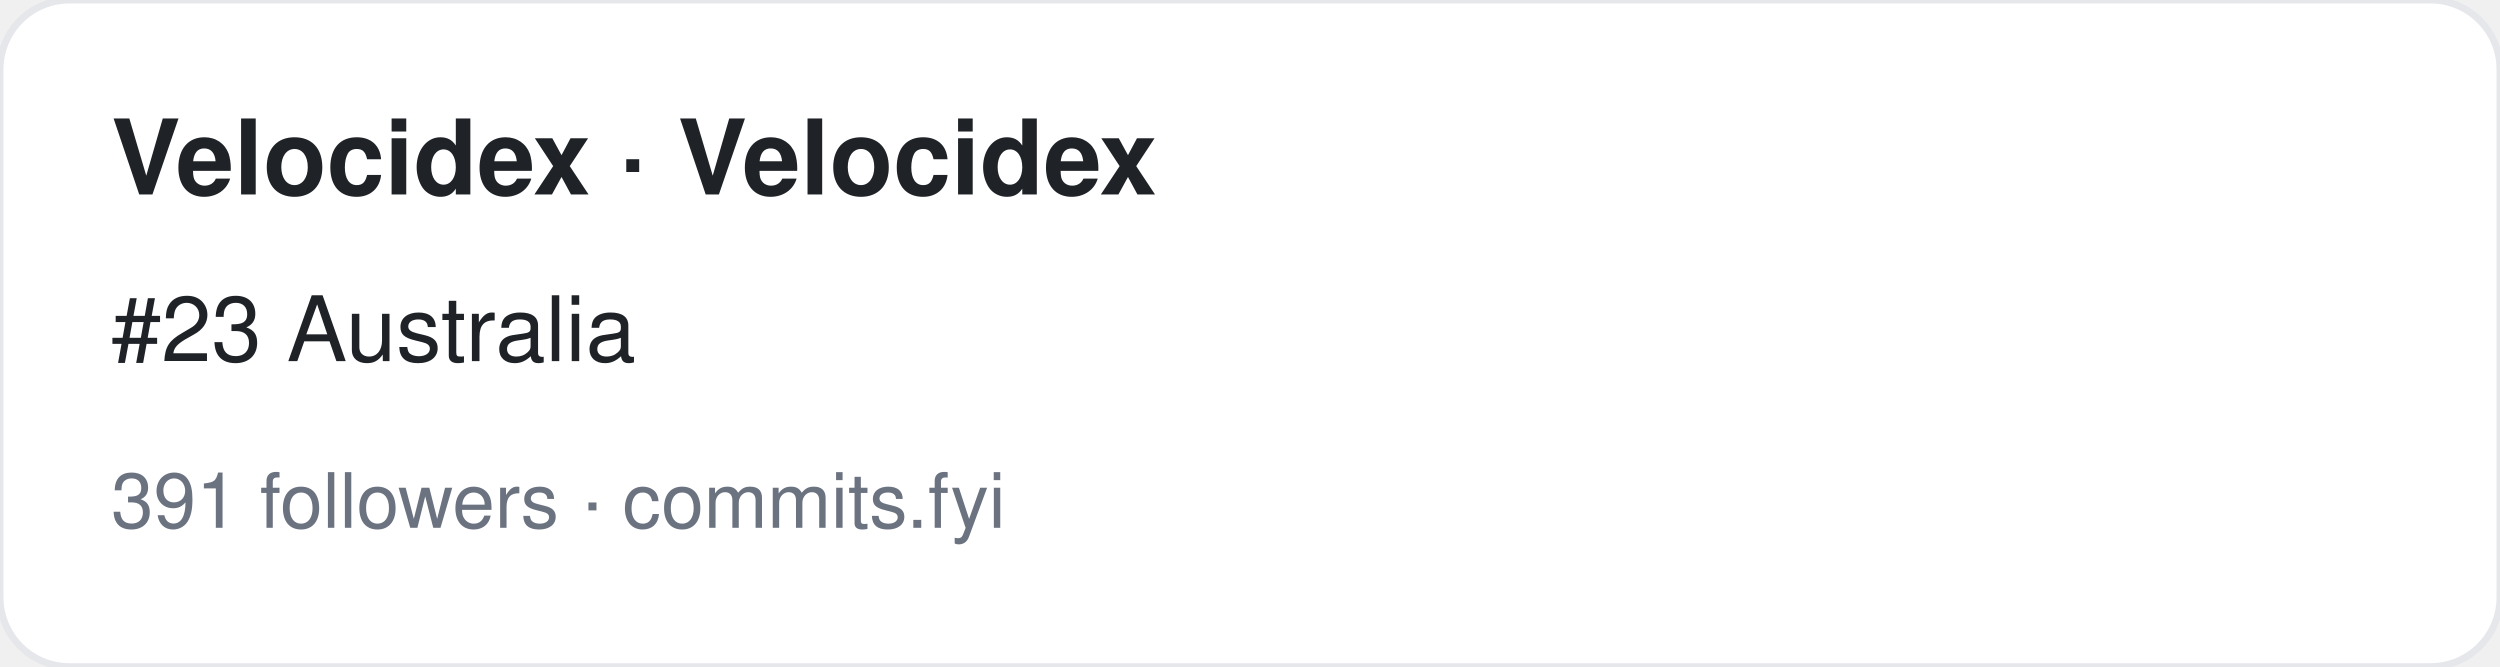
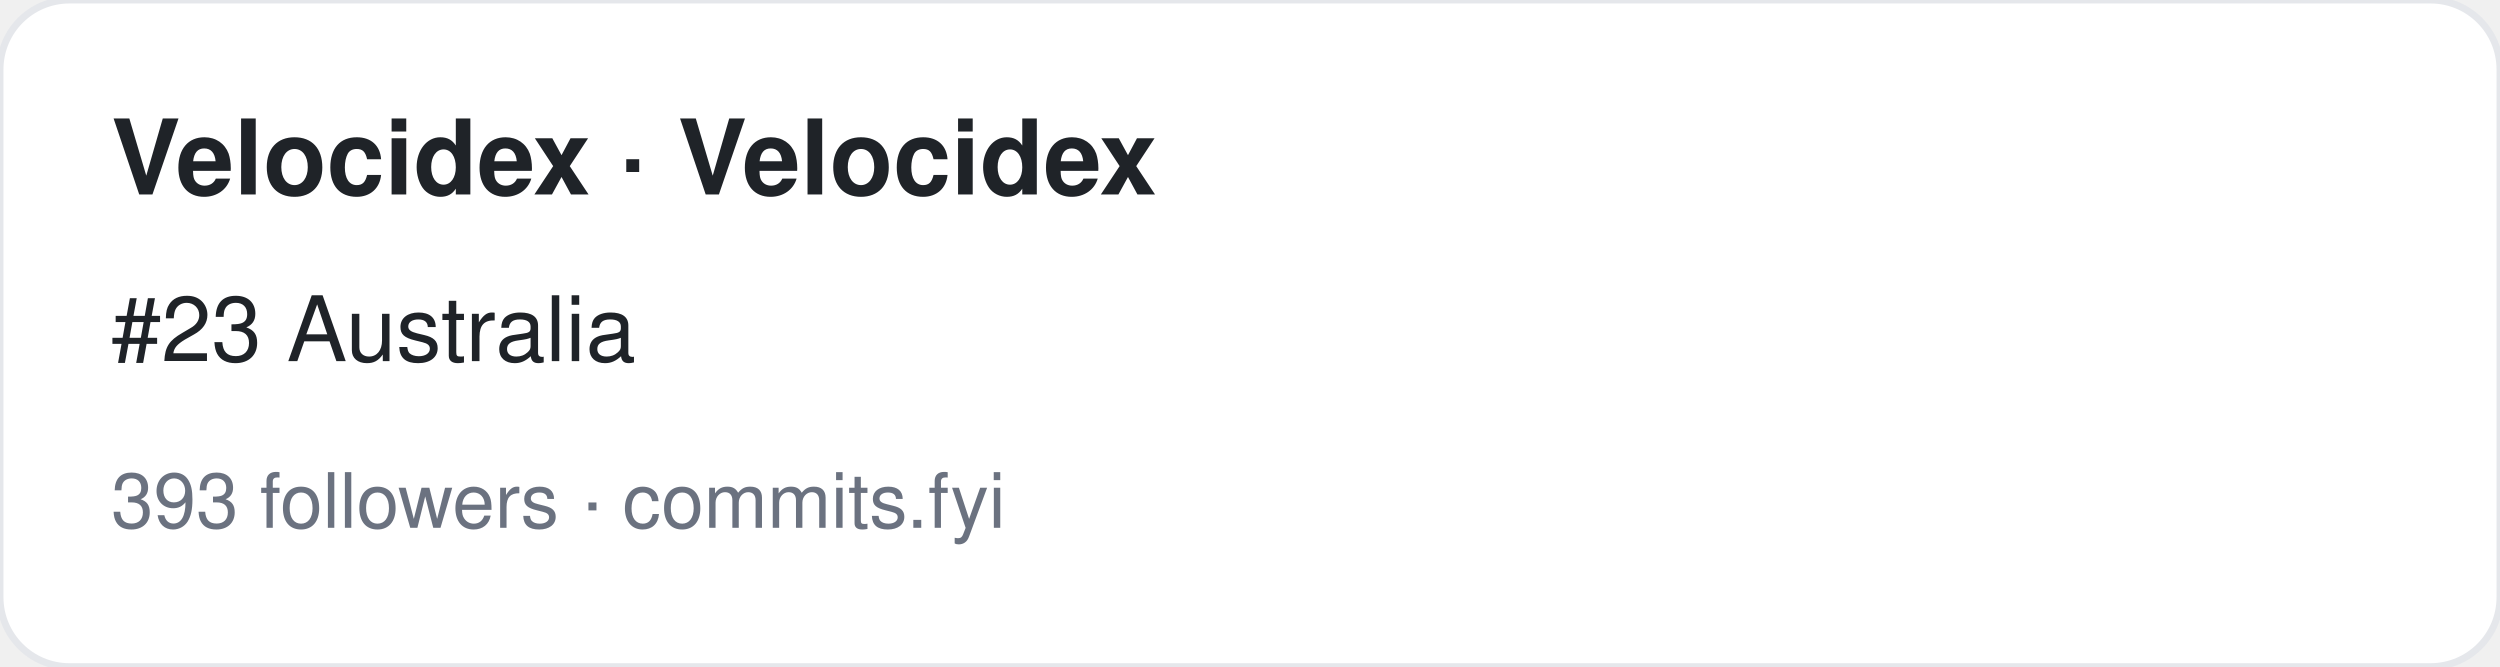
<svg xmlns="http://www.w3.org/2000/svg" width="360" height="96" viewBox="0 0 360 96" font-family="-apple-system,BlinkMacSystemFont,Segoe UI,Helvetica,Arial,sans-serif">
  <rect width="360" height="96" rx="10" fill="#ffffff" stroke="#e5e7eb" />
  <text x="16" y="28" font-size="15" font-weight="700" fill="#1f2328">Velocidex · Velocidex</text>
  <text x="16" y="52" font-size="13" fill="#1f2328">#23 Australia</text>
-   <text x="16" y="76" font-size="11" fill="#6b7280">391 followers · commits.fyi</text>
+   <text x="16" y="76" font-size="11" fill="#6b7280">393 followers · commits.fyi</text>
</svg>
